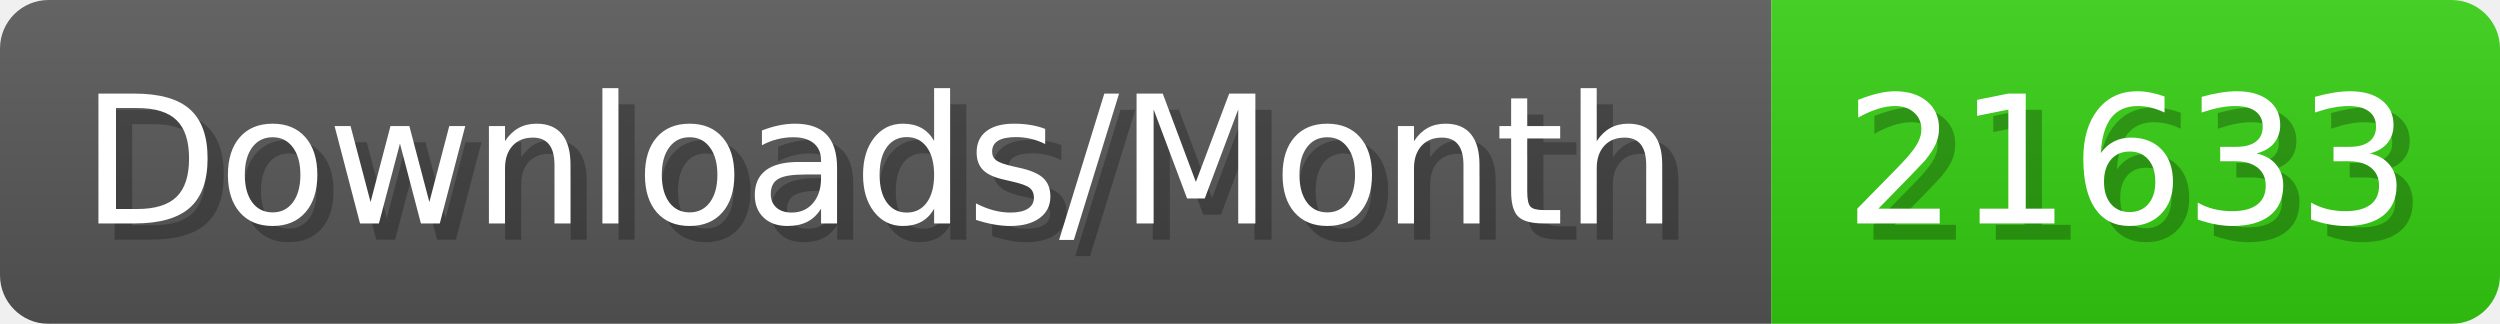
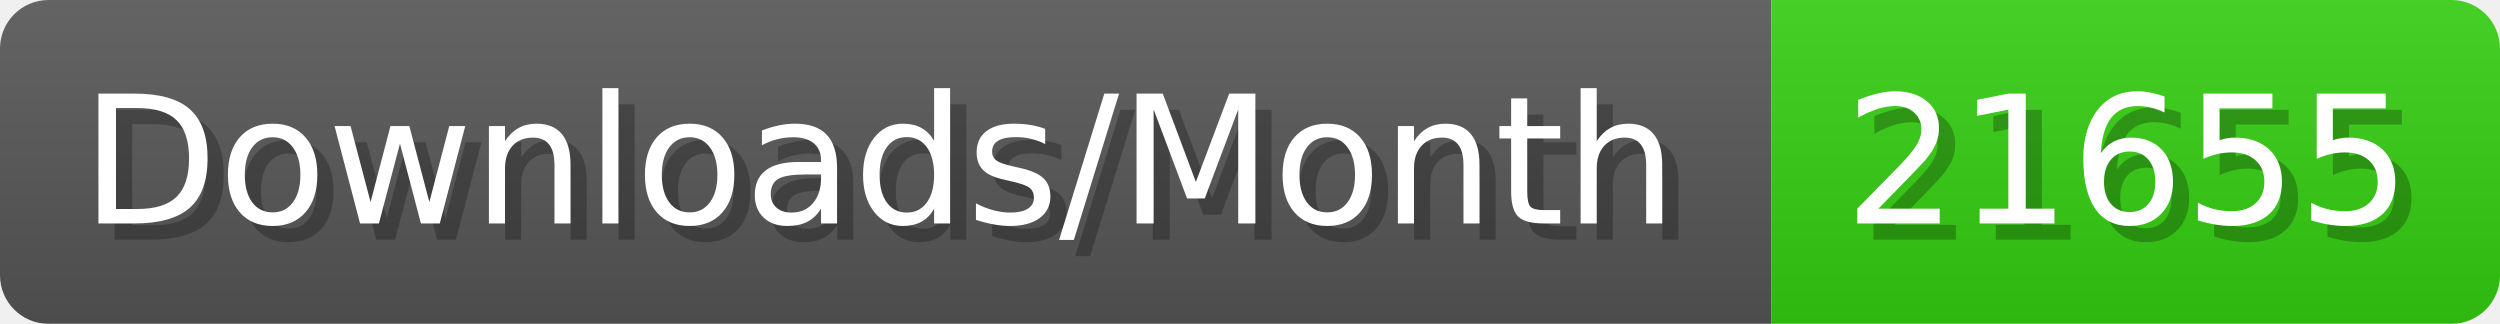
- <svg xmlns="http://www.w3.org/2000/svg" width="154.4" height="20" viewBox="0 0 1544 200" role="img" aria-label="Downloads/Month: 21633">
+ <svg xmlns="http://www.w3.org/2000/svg" width="154.4" height="20" viewBox="0 0 1544 200" role="img" aria-label="Downloads/Month: 21655">
  <linearGradient id="YlXUI" x2="0" y2="100%">
    <stop offset="0" stop-opacity=".1" stop-color="#EEE" />
    <stop offset="1" stop-opacity=".1" />
  </linearGradient>
  <mask id="JHhop">
    <rect width="1544" height="200" rx="30" fill="#FFF" />
  </mask>
  <g mask="url(#JHhop)">
    <rect width="1094" height="200" fill="#555" />
    <rect width="450" height="200" fill="#3C1" x="1094" />
    <rect width="1544" height="200" fill="url(#YlXUI)" />
  </g>
  <g aria-hidden="true" fill="#fff" text-anchor="start" font-family="Verdana,DejaVu Sans,sans-serif" font-size="110">
    <text x="60" y="148" textLength="994" fill="#000" opacity="0.25">Downloads/Month</text>
    <text x="50" y="138" textLength="994">Downloads/Month</text>
-     <text x="1149" y="148" textLength="350" fill="#000" opacity="0.25">21633</text>
-     <text x="1139" y="138" textLength="350">21633</text>
+     <text x="1149" y="148" textLength="350" fill="#000" opacity="0.25">21655</text>
+     <text x="1139" y="138" textLength="350">21655</text>
  </g>
</svg>
